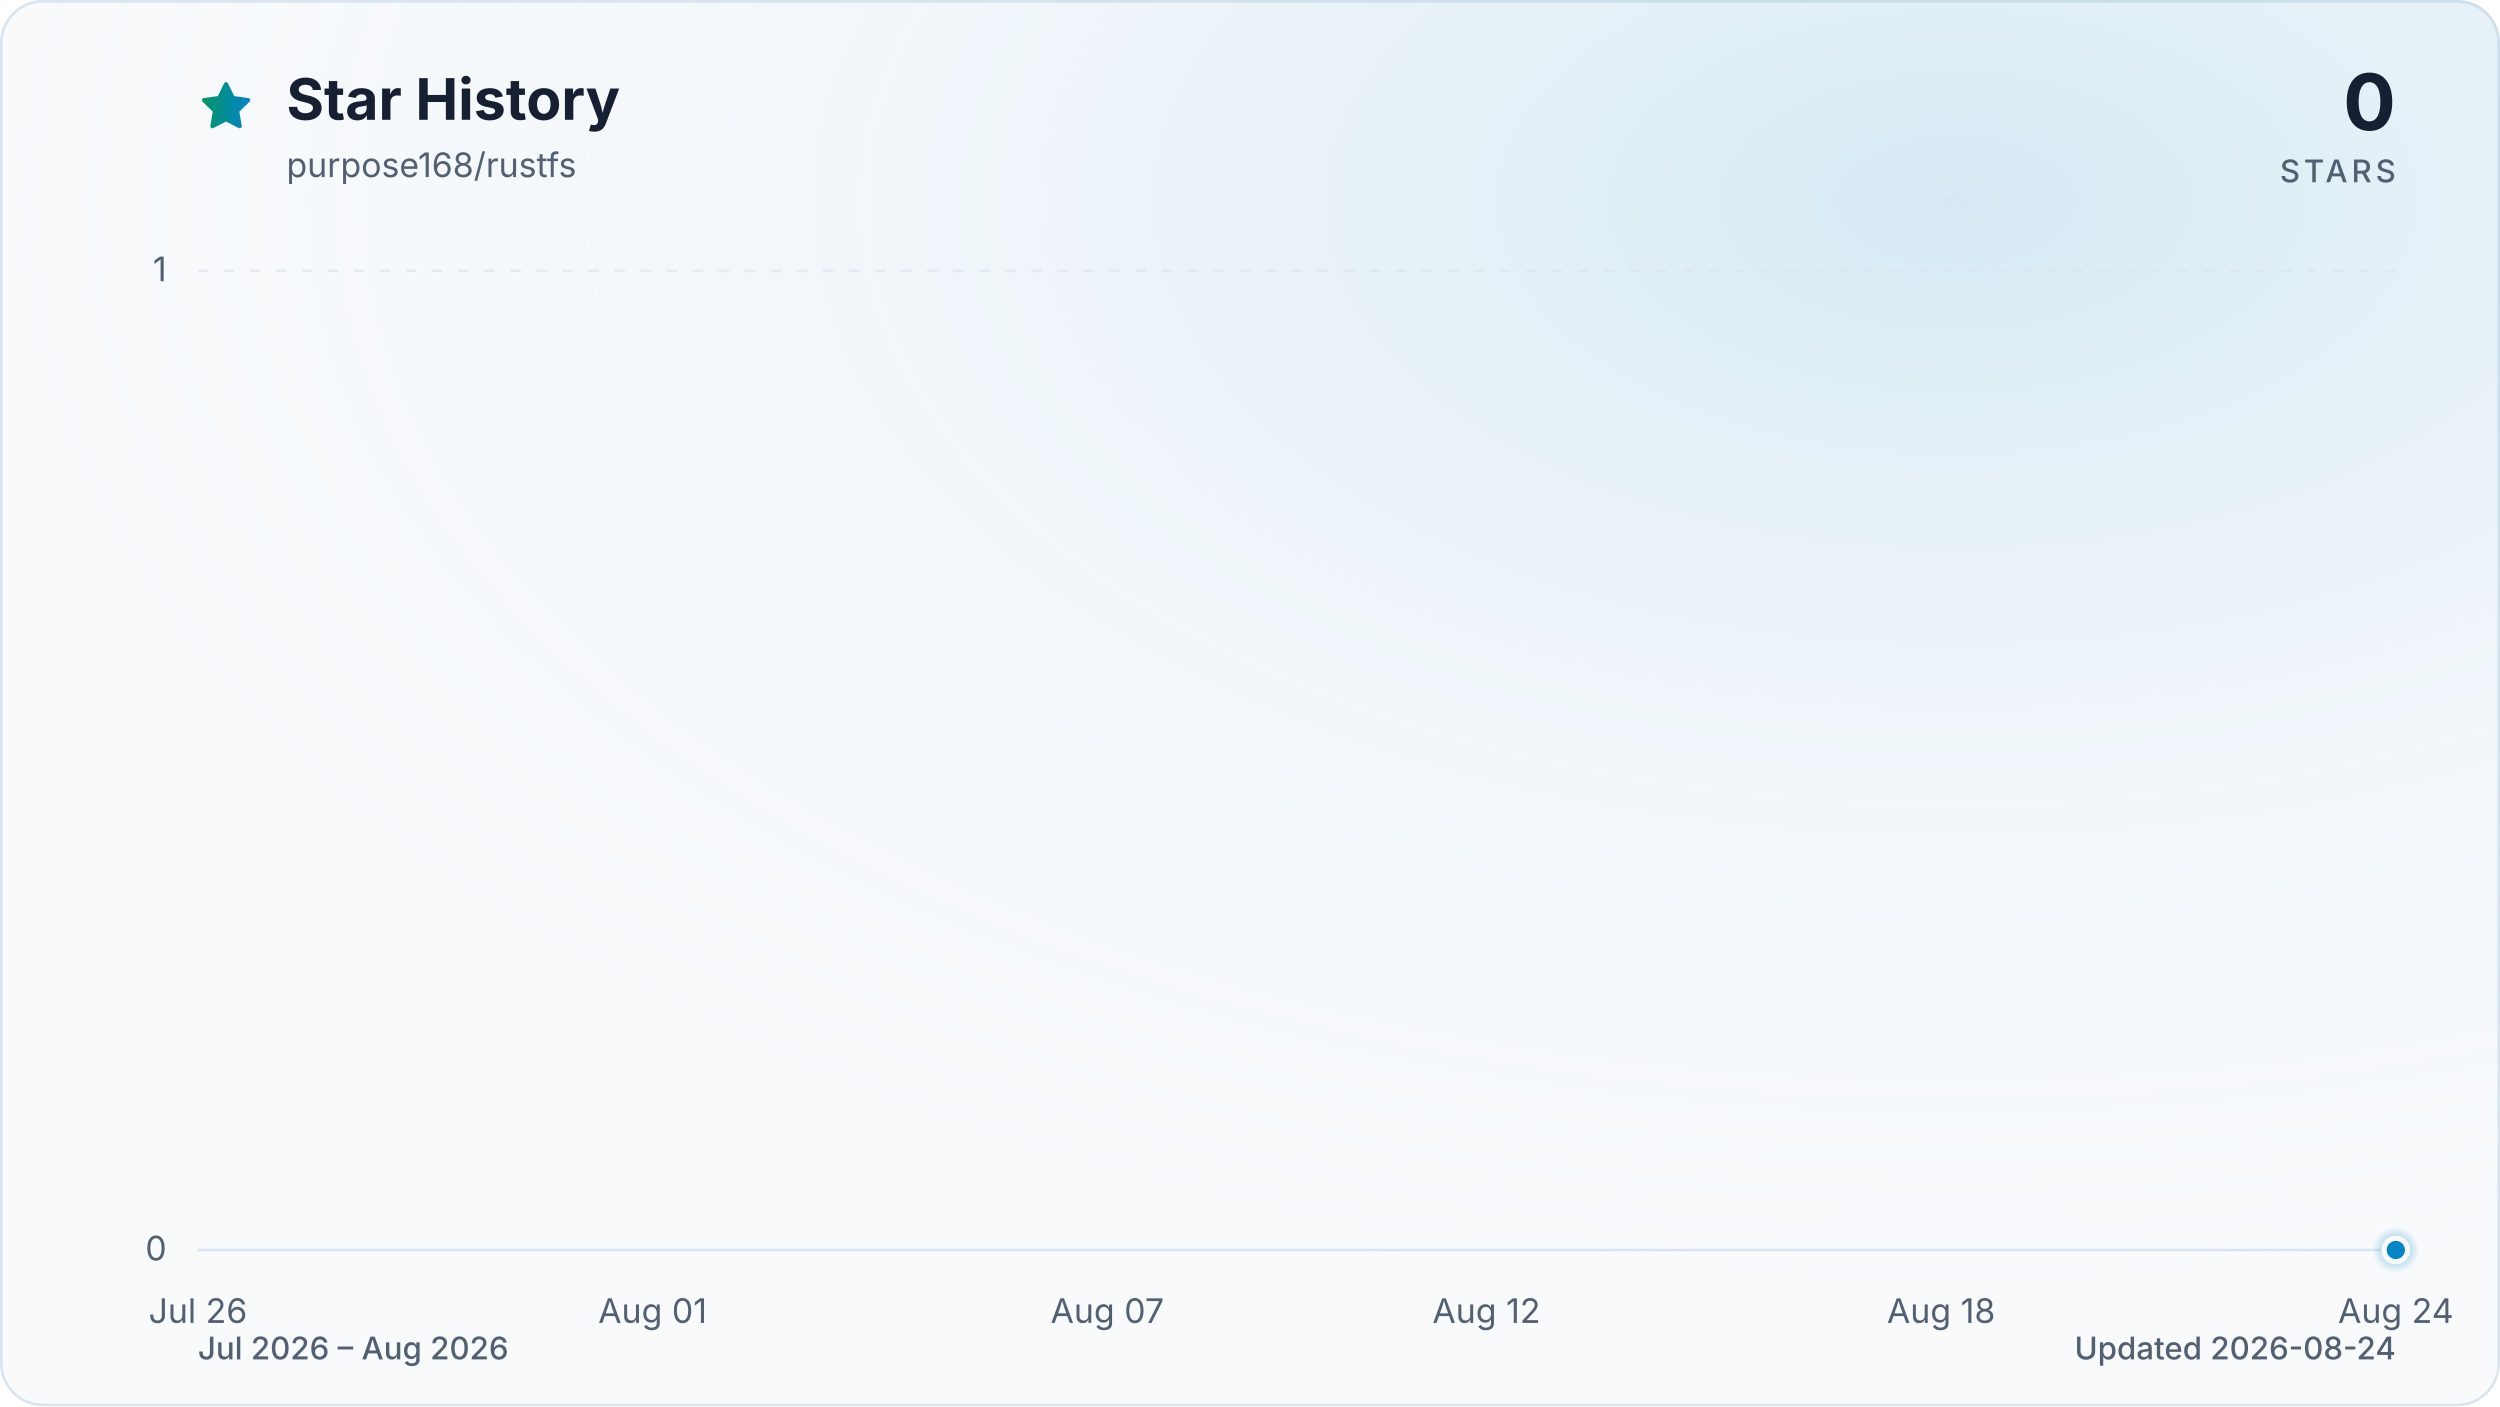
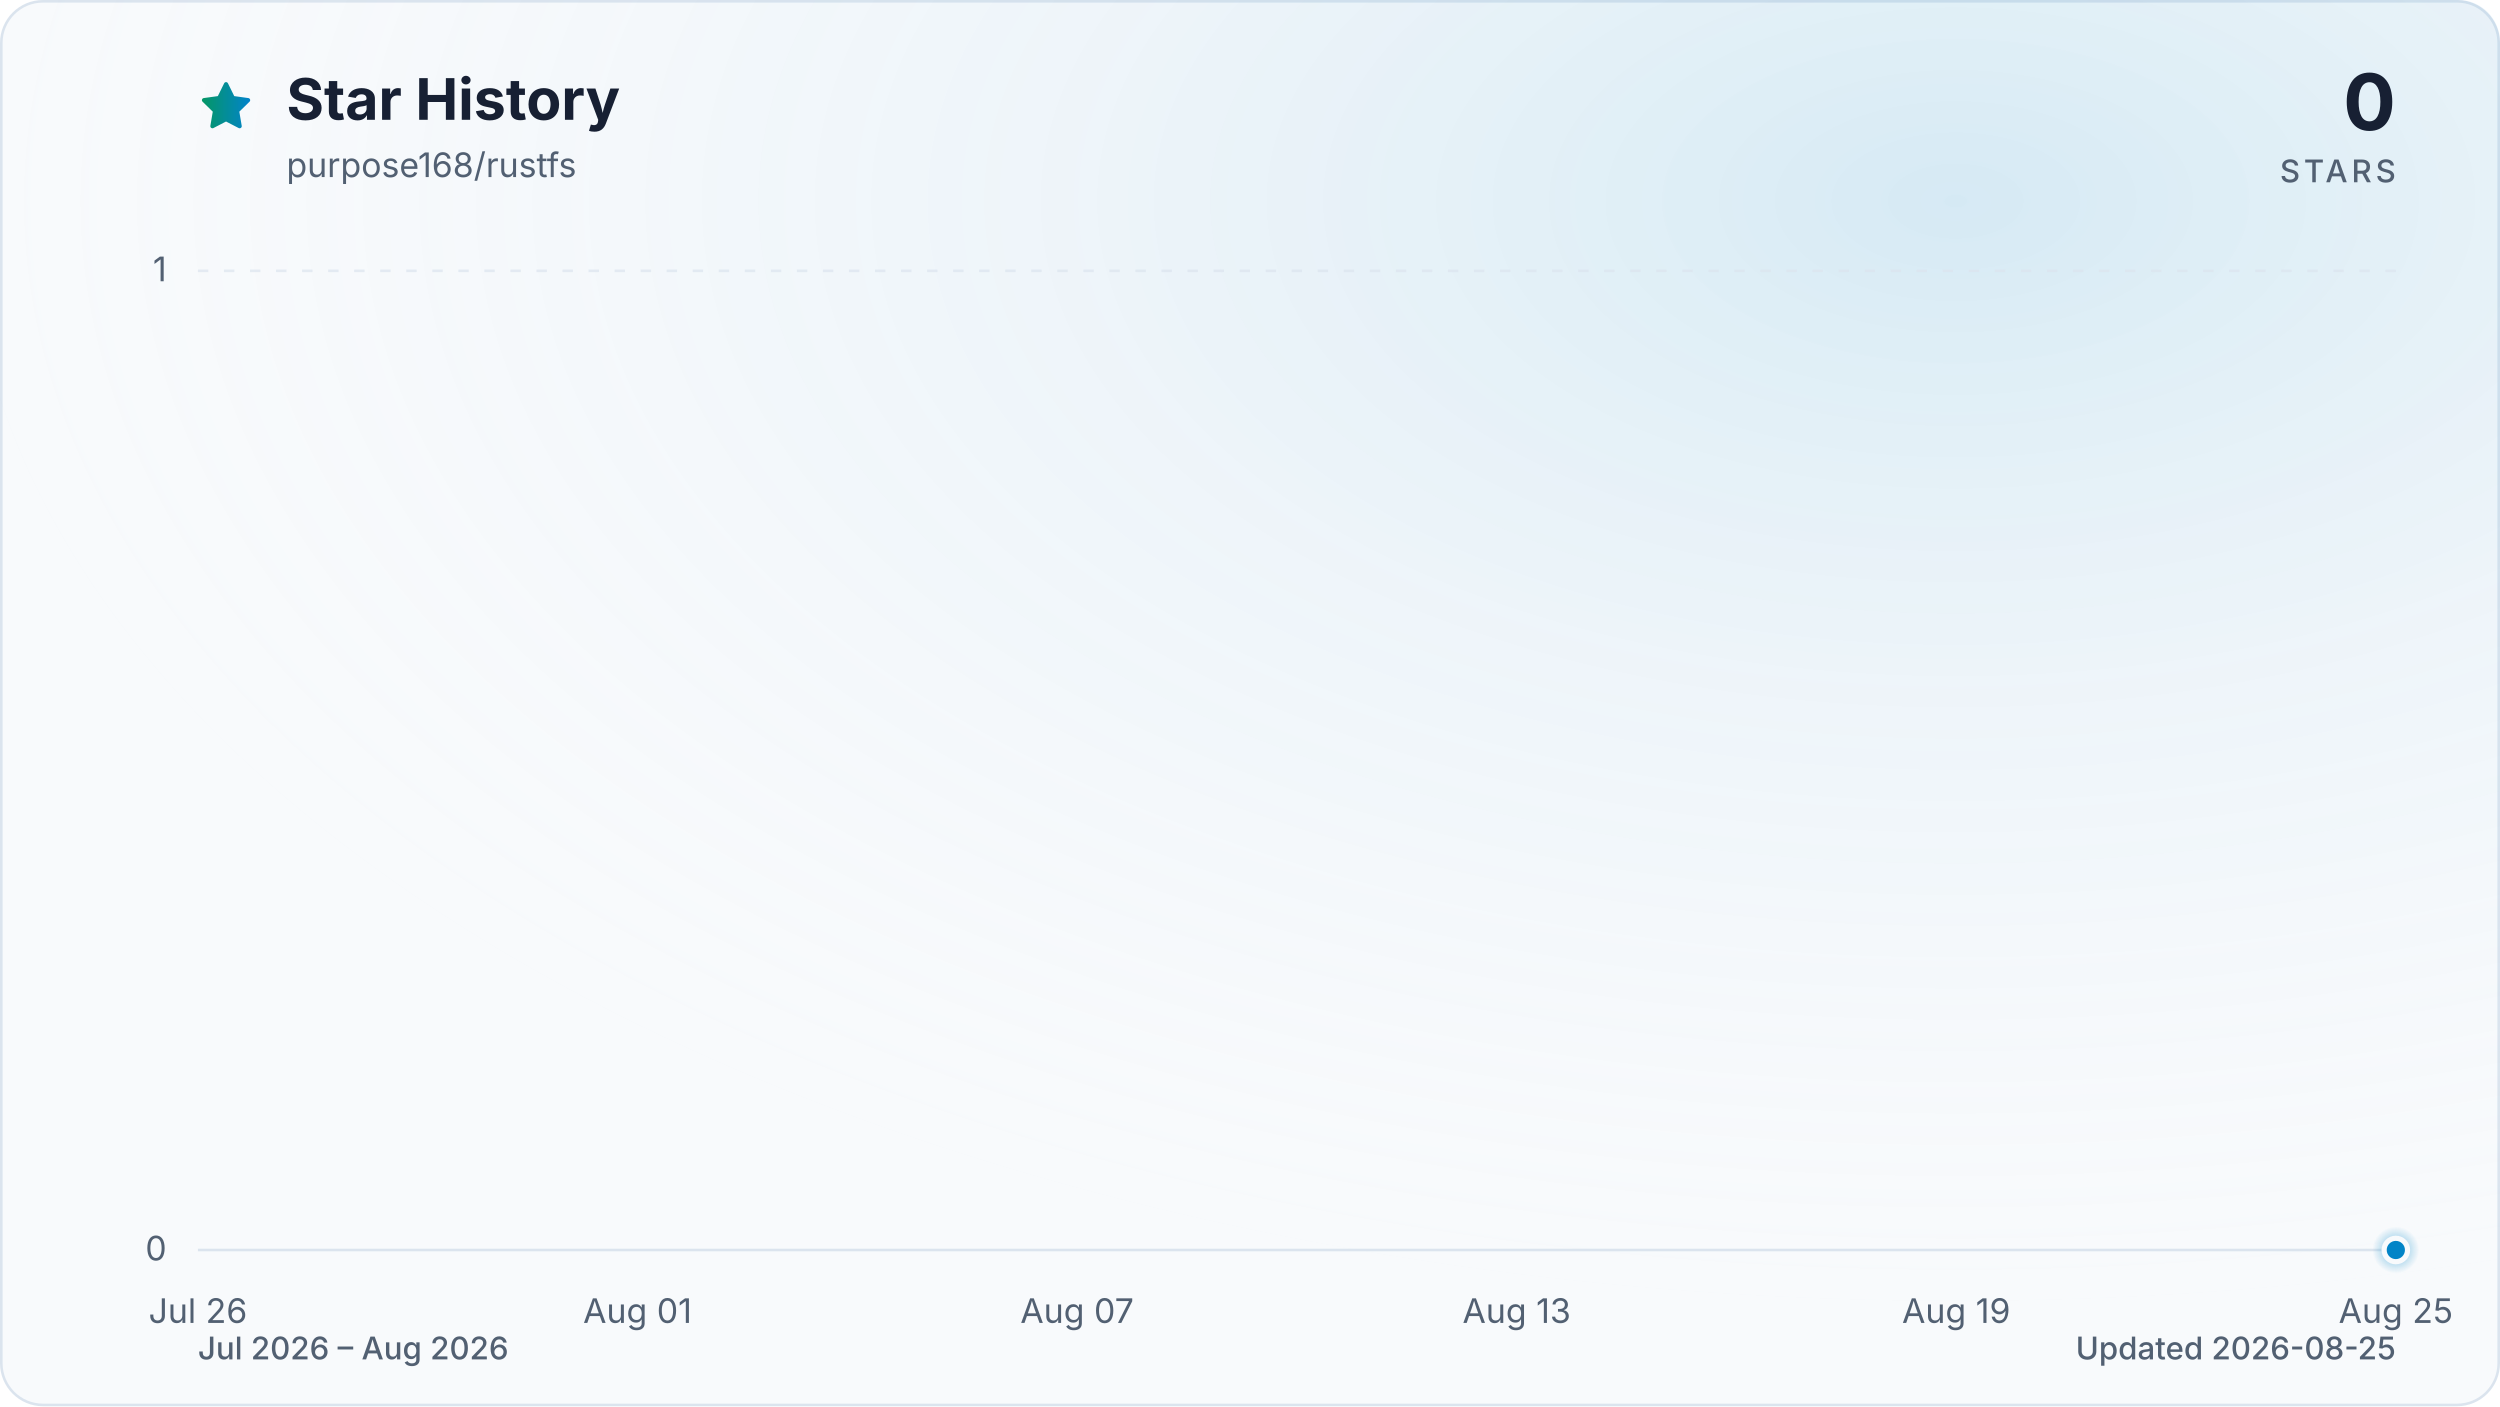
<svg xmlns="http://www.w3.org/2000/svg" viewBox="0 0 960 540" role="img" aria-labelledby="title description" data-style="gradient" data-variant="glow" data-animated="true">
  <defs>
    <linearGradient id="trend" x1="0" y1="0" x2="1" y2="0">
      <stop offset="0%" stop-color="#059669" />
      <stop offset="100%" stop-color="#0284c7" />
    </linearGradient>
    <linearGradient id="area" x1="0" y1="0" x2="0" y2="1">
      <stop offset="0%" stop-color="#059669" stop-opacity="0.30" />
      <stop offset="55%" stop-color="#0284c7" stop-opacity="0.10" />
      <stop offset="100%" stop-color="#0284c7" stop-opacity="0.01" />
    </linearGradient>
    <radialGradient id="marker-halo" cx="50%" cy="50%" r="50%">
      <stop offset="0%" stop-color="#0284c7" stop-opacity="0.55" />
      <stop offset="100%" stop-color="#0284c7" stop-opacity="0" />
    </radialGradient>
    <radialGradient id="surface-glow" cx="78%" cy="14%" r="80%">
      <stop offset="0%" stop-color="#0284c7" stop-opacity="0.14" />
      <stop offset="100%" stop-color="#f8fafc" stop-opacity="0" />
    </radialGradient>
    <filter id="trend-glow" x="-20%" y="-20%" width="140%" height="140%">
      <feGaussianBlur stdDeviation="7" />
    </filter>
  </defs>
  <style>
.trend-enter{transform-box:fill-box;transform-origin:center;animation:trend-enter 520ms cubic-bezier(0.16,1,0.3,1)}
.marker-enter{transform-box:fill-box;transform-origin:center;animation:marker-enter 320ms cubic-bezier(0.16,1,0.3,1) 200ms both}
.marker-pulse{transform-box:fill-box;transform-origin:center;animation:marker-pulse 2.6s ease-out infinite}
@keyframes trend-enter{from{opacity:.35;transform:translateY(10px)}to{opacity:1;transform:translateY(0)}}
@keyframes marker-enter{from{opacity:0;transform:scale(.4)}to{opacity:1;transform:scale(1)}}
@keyframes marker-pulse{0%{opacity:.5;transform:scale(.7)}70%,100%{opacity:0;transform:scale(2.1)}}
@media (prefers-reduced-motion:reduce){.trend-enter,.marker-enter,.marker-pulse{animation:none!important}}
@media (prefers-reduced-motion:reduce){.marker-pulse{opacity:0}}
</style>
  <rect x="0.5" y="0.5" width="959" height="539" fill="#f8fafc" stroke="#dbe4ee" stroke-width="1" rx="16" />
  <rect width="960" height="540" fill="url(#surface-glow)" rx="16" />
  <path d="M12 2.6l2.9 5.9 6.5.9-4.7 4.6 1.1 6.5-5.8-3-5.8 3 1.1-6.5-4.7-4.6 6.5-.9L12 2.6Z" transform="translate(76 30) scale(.9)" fill="url(#trend)" stroke="url(#trend)" stroke-width="1.8" stroke-linejoin="round" aria-hidden="true" />
  <text x="110" y="46" fill="#172033" font-family="ui-sans-serif, system-ui, -apple-system, BlinkMacSystemFont, 'Segoe UI', sans-serif" font-size="22" font-weight="700">Star History</text>
  <text x="110" y="68" fill="#526072" font-family="ui-sans-serif, system-ui, -apple-system, BlinkMacSystemFont, 'Segoe UI', sans-serif" font-size="13">purpose168/rustfs</text>
  <text x="920" y="50" fill="#172033" font-family="ui-sans-serif, system-ui, -apple-system, BlinkMacSystemFont, 'Segoe UI', sans-serif" font-size="30" font-weight="700" text-anchor="end">0</text>
  <text x="920" y="70" fill="#526072" font-family="ui-sans-serif, system-ui, -apple-system, BlinkMacSystemFont, 'Segoe UI', sans-serif" font-size="12" font-weight="500" letter-spacing="1.5" text-anchor="end">STARS</text>
  <line x1="76" y1="480.0" x2="920" y2="480.0" stroke="#dbe4ee" stroke-width="1" stroke-dasharray="0" opacity="1" />
  <text x="64" y="484.0" fill="#526072" font-family="ui-sans-serif, system-ui, -apple-system, BlinkMacSystemFont, 'Segoe UI', sans-serif" font-size="13" text-anchor="end">0</text>
  <line x1="76" y1="104.0" x2="920" y2="104.0" stroke="#dbe4ee" stroke-width="1" stroke-dasharray="4 6" opacity="0.7" />
  <text x="64" y="108.0" fill="#526072" font-family="ui-sans-serif, system-ui, -apple-system, BlinkMacSystemFont, 'Segoe UI', sans-serif" font-size="13" text-anchor="end">1</text>
  <text x="76.0" y="508" fill="#526072" font-family="ui-sans-serif, system-ui, -apple-system, BlinkMacSystemFont, 'Segoe UI', sans-serif" font-size="13" text-anchor="middle">Jul 26</text>
-   <text x="250.6" y="508" fill="#526072" font-family="ui-sans-serif, system-ui, -apple-system, BlinkMacSystemFont, 'Segoe UI', sans-serif" font-size="13" text-anchor="middle">Aug 01</text>
-   <text x="425.2" y="508" fill="#526072" font-family="ui-sans-serif, system-ui, -apple-system, BlinkMacSystemFont, 'Segoe UI', sans-serif" font-size="13" text-anchor="middle">Aug 07</text>
-   <text x="570.8" y="508" fill="#526072" font-family="ui-sans-serif, system-ui, -apple-system, BlinkMacSystemFont, 'Segoe UI', sans-serif" font-size="13" text-anchor="middle">Aug 12</text>
-   <text x="745.4" y="508" fill="#526072" font-family="ui-sans-serif, system-ui, -apple-system, BlinkMacSystemFont, 'Segoe UI', sans-serif" font-size="13" text-anchor="middle">Aug 18</text>
-   <text x="920.0" y="508" fill="#526072" font-family="ui-sans-serif, system-ui, -apple-system, BlinkMacSystemFont, 'Segoe UI', sans-serif" font-size="13" text-anchor="middle">Aug 24</text>
+   <text x="244.8" y="508" fill="#526072" font-family="ui-sans-serif, system-ui, -apple-system, BlinkMacSystemFont, 'Segoe UI', sans-serif" font-size="13" text-anchor="middle">Aug 01</text>
+   <text x="413.6" y="508" fill="#526072" font-family="ui-sans-serif, system-ui, -apple-system, BlinkMacSystemFont, 'Segoe UI', sans-serif" font-size="13" text-anchor="middle">Aug 07</text>
+   <text x="582.4" y="508" fill="#526072" font-family="ui-sans-serif, system-ui, -apple-system, BlinkMacSystemFont, 'Segoe UI', sans-serif" font-size="13" text-anchor="middle">Aug 13</text>
+   <text x="751.2" y="508" fill="#526072" font-family="ui-sans-serif, system-ui, -apple-system, BlinkMacSystemFont, 'Segoe UI', sans-serif" font-size="13" text-anchor="middle">Aug 19</text>
+   <text x="920.0" y="508" fill="#526072" font-family="ui-sans-serif, system-ui, -apple-system, BlinkMacSystemFont, 'Segoe UI', sans-serif" font-size="13" text-anchor="middle">Aug 25</text>
  <g class="trend-enter">
-     <path d="M 76.0 480.0 C 85.7 480.0, 95.4 480.0, 105.1 480.0 C 114.8 480.0, 124.5 480.0, 134.2 480.0 C 143.9 480.0, 153.6 480.0, 163.3 480.0 C 173.0 480.0, 182.7 480.0, 192.4 480.0 C 202.1 480.0, 211.8 480.0, 221.5 480.0 C 231.2 480.0, 240.9 480.0, 250.6 480.0 C 260.3 480.0, 270.0 480.0, 279.7 480.0 C 289.4 480.0, 299.1 480.0, 308.8 480.0 C 318.5 480.0, 328.2 480.0, 337.9 480.0 C 347.6 480.0, 357.3 480.0, 367.0 480.0 C 376.7 480.0, 386.4 480.0, 396.1 480.0 C 405.8 480.0, 415.5 480.0, 425.2 480.0 C 434.9 480.0, 444.6 480.0, 454.3 480.0 C 464.0 480.0, 473.7 480.0, 483.4 480.0 C 493.1 480.0, 502.9 480.0, 512.6 480.0 C 522.3 480.0, 532.0 480.0, 541.7 480.0 C 551.4 480.0, 561.1 480.0, 570.8 480.0 C 580.5 480.0, 590.2 480.0, 599.9 480.0 C 609.6 480.0, 619.3 480.0, 629.0 480.0 C 638.7 480.0, 648.4 480.0, 658.1 480.0 C 667.8 480.0, 677.5 480.0, 687.2 480.0 C 696.9 480.0, 706.6 480.0, 716.3 480.0 C 726.0 480.0, 735.7 480.0, 745.4 480.0 C 755.1 480.0, 764.8 480.0, 774.5 480.0 C 784.2 480.0, 793.9 480.0, 803.6 480.0 C 813.3 480.0, 823.0 480.0, 832.7 480.0 C 842.4 480.0, 852.1 480.0, 861.8 480.0 C 871.5 480.0, 881.2 480.0, 890.9 480.0 C 900.6 480.0, 910.3 480.0, 920.0 480.0 L 920.0 480.0 L 76.0 480.0 Z" fill="url(#area)" />
-     <path d="M 76.0 480.0 C 85.7 480.0, 95.4 480.0, 105.1 480.0 C 114.8 480.0, 124.5 480.0, 134.2 480.0 C 143.9 480.0, 153.6 480.0, 163.3 480.0 C 173.0 480.0, 182.7 480.0, 192.4 480.0 C 202.1 480.0, 211.8 480.0, 221.5 480.0 C 231.2 480.0, 240.9 480.0, 250.6 480.0 C 260.3 480.0, 270.0 480.0, 279.7 480.0 C 289.4 480.0, 299.1 480.0, 308.8 480.0 C 318.5 480.0, 328.2 480.0, 337.9 480.0 C 347.6 480.0, 357.3 480.0, 367.0 480.0 C 376.7 480.0, 386.4 480.0, 396.1 480.0 C 405.8 480.0, 415.5 480.0, 425.2 480.0 C 434.9 480.0, 444.6 480.0, 454.3 480.0 C 464.0 480.0, 473.7 480.0, 483.4 480.0 C 493.1 480.0, 502.9 480.0, 512.6 480.0 C 522.3 480.0, 532.0 480.0, 541.7 480.0 C 551.4 480.0, 561.1 480.0, 570.8 480.0 C 580.5 480.0, 590.2 480.0, 599.9 480.0 C 609.6 480.0, 619.3 480.0, 629.0 480.0 C 638.7 480.0, 648.4 480.0, 658.1 480.0 C 667.8 480.0, 677.5 480.0, 687.2 480.0 C 696.9 480.0, 706.6 480.0, 716.3 480.0 C 726.0 480.0, 735.7 480.0, 745.4 480.0 C 755.1 480.0, 764.8 480.0, 774.5 480.0 C 784.2 480.0, 793.9 480.0, 803.6 480.0 C 813.3 480.0, 823.0 480.0, 832.7 480.0 C 842.4 480.0, 852.1 480.0, 861.8 480.0 C 871.5 480.0, 881.2 480.0, 890.9 480.0 C 900.6 480.0, 910.3 480.0, 920.0 480.0" fill="none" stroke="url(#trend)" stroke-width="12" stroke-linecap="round" stroke-linejoin="round" opacity="0.16" filter="url(#trend-glow)" />
-     <path d="M 76.0 480.0 C 85.7 480.0, 95.4 480.0, 105.1 480.0 C 114.8 480.0, 124.5 480.0, 134.2 480.0 C 143.9 480.0, 153.6 480.0, 163.3 480.0 C 173.0 480.0, 182.7 480.0, 192.4 480.0 C 202.1 480.0, 211.8 480.0, 221.5 480.0 C 231.2 480.0, 240.9 480.0, 250.6 480.0 C 260.3 480.0, 270.0 480.0, 279.7 480.0 C 289.4 480.0, 299.1 480.0, 308.8 480.0 C 318.5 480.0, 328.2 480.0, 337.9 480.0 C 347.6 480.0, 357.3 480.0, 367.0 480.0 C 376.7 480.0, 386.4 480.0, 396.1 480.0 C 405.8 480.0, 415.5 480.0, 425.2 480.0 C 434.9 480.0, 444.6 480.0, 454.3 480.0 C 464.0 480.0, 473.7 480.0, 483.4 480.0 C 493.1 480.0, 502.9 480.0, 512.6 480.0 C 522.3 480.0, 532.0 480.0, 541.7 480.0 C 551.4 480.0, 561.1 480.0, 570.8 480.0 C 580.5 480.0, 590.2 480.0, 599.9 480.0 C 609.6 480.0, 619.3 480.0, 629.0 480.0 C 638.7 480.0, 648.4 480.0, 658.1 480.0 C 667.8 480.0, 677.5 480.0, 687.2 480.0 C 696.9 480.0, 706.6 480.0, 716.3 480.0 C 726.0 480.0, 735.7 480.0, 745.4 480.0 C 755.1 480.0, 764.8 480.0, 774.5 480.0 C 784.2 480.0, 793.9 480.0, 803.6 480.0 C 813.3 480.0, 823.0 480.0, 832.7 480.0 C 842.4 480.0, 852.1 480.0, 861.8 480.0 C 871.5 480.0, 881.2 480.0, 890.9 480.0 C 900.6 480.0, 910.3 480.0, 920.0 480.0" fill="none" stroke="url(#trend)" stroke-width="3" stroke-linecap="round" stroke-linejoin="round" />
+     <path d="M 76.0 480.0 C 85.4 480.0, 94.8 480.0, 104.1 480.0 C 113.5 480.0, 122.9 480.0, 132.3 480.0 C 141.6 480.0, 151.0 480.0, 160.4 480.0 C 169.8 480.0, 179.2 480.0, 188.5 480.0 C 197.9 480.0, 207.3 480.0, 216.7 480.0 C 226.0 480.0, 235.4 480.0, 244.8 480.0 C 254.2 480.0, 263.6 480.0, 272.9 480.0 C 282.3 480.0, 291.7 480.0, 301.1 480.0 C 310.4 480.0, 319.8 480.0, 329.2 480.0 C 338.6 480.0, 348.0 480.0, 357.3 480.0 C 366.7 480.0, 376.1 480.0, 385.5 480.0 C 394.8 480.0, 404.2 480.0, 413.6 480.0 C 423.0 480.0, 432.4 480.0, 441.7 480.0 C 451.1 480.0, 460.5 480.0, 469.9 480.0 C 479.2 480.0, 488.6 480.0, 498.0 480.0 C 507.4 480.0, 516.8 480.0, 526.1 480.0 C 535.5 480.0, 544.9 480.0, 554.3 480.0 C 563.6 480.0, 573.0 480.0, 582.4 480.0 C 591.8 480.0, 601.2 480.0, 610.5 480.0 C 619.9 480.0, 629.3 480.0, 638.7 480.0 C 648.0 480.0, 657.4 480.0, 666.8 480.0 C 676.2 480.0, 685.6 480.0, 694.9 480.0 C 704.3 480.0, 713.7 480.0, 723.1 480.0 C 732.4 480.0, 741.8 480.0, 751.2 480.0 C 760.6 480.0, 770.0 480.0, 779.3 480.0 C 788.7 480.0, 798.1 480.0, 807.5 480.0 C 816.8 480.0, 826.2 480.0, 835.6 480.0 C 845.0 480.0, 854.4 480.0, 863.7 480.0 C 873.1 480.0, 882.5 480.0, 891.9 480.0 C 901.2 480.0, 910.6 480.0, 920.0 480.0 L 920.0 480.0 L 76.0 480.0 Z" fill="url(#area)" />
+     <path d="M 76.0 480.0 C 85.4 480.0, 94.8 480.0, 104.1 480.0 C 113.5 480.0, 122.9 480.0, 132.3 480.0 C 141.6 480.0, 151.0 480.0, 160.4 480.0 C 169.8 480.0, 179.2 480.0, 188.5 480.0 C 197.9 480.0, 207.3 480.0, 216.7 480.0 C 226.0 480.0, 235.4 480.0, 244.8 480.0 C 254.2 480.0, 263.6 480.0, 272.9 480.0 C 282.3 480.0, 291.7 480.0, 301.1 480.0 C 310.4 480.0, 319.8 480.0, 329.2 480.0 C 338.6 480.0, 348.0 480.0, 357.3 480.0 C 366.7 480.0, 376.1 480.0, 385.5 480.0 C 394.8 480.0, 404.2 480.0, 413.6 480.0 C 423.0 480.0, 432.4 480.0, 441.7 480.0 C 451.1 480.0, 460.5 480.0, 469.9 480.0 C 479.2 480.0, 488.6 480.0, 498.0 480.0 C 507.4 480.0, 516.8 480.0, 526.1 480.0 C 535.5 480.0, 544.9 480.0, 554.3 480.0 C 563.6 480.0, 573.0 480.0, 582.4 480.0 C 591.8 480.0, 601.2 480.0, 610.5 480.0 C 619.9 480.0, 629.3 480.0, 638.7 480.0 C 648.0 480.0, 657.4 480.0, 666.8 480.0 C 676.2 480.0, 685.6 480.0, 694.9 480.0 C 704.3 480.0, 713.7 480.0, 723.1 480.0 C 732.4 480.0, 741.8 480.0, 751.2 480.0 C 760.6 480.0, 770.0 480.0, 779.3 480.0 C 788.7 480.0, 798.1 480.0, 807.5 480.0 C 816.8 480.0, 826.2 480.0, 835.6 480.0 C 845.0 480.0, 854.4 480.0, 863.7 480.0 C 873.1 480.0, 882.5 480.0, 891.9 480.0 C 901.2 480.0, 910.6 480.0, 920.0 480.0" fill="none" stroke="url(#trend)" stroke-width="12" stroke-linecap="round" stroke-linejoin="round" opacity="0.16" filter="url(#trend-glow)" />
+     <path d="M 76.0 480.0 C 85.4 480.0, 94.8 480.0, 104.1 480.0 C 113.5 480.0, 122.9 480.0, 132.3 480.0 C 141.6 480.0, 151.0 480.0, 160.4 480.0 C 169.8 480.0, 179.2 480.0, 188.5 480.0 C 197.9 480.0, 207.3 480.0, 216.7 480.0 C 226.0 480.0, 235.4 480.0, 244.8 480.0 C 254.2 480.0, 263.6 480.0, 272.9 480.0 C 282.3 480.0, 291.7 480.0, 301.1 480.0 C 310.4 480.0, 319.8 480.0, 329.2 480.0 C 338.6 480.0, 348.0 480.0, 357.3 480.0 C 366.7 480.0, 376.1 480.0, 385.5 480.0 C 394.8 480.0, 404.2 480.0, 413.6 480.0 C 423.0 480.0, 432.4 480.0, 441.7 480.0 C 451.1 480.0, 460.5 480.0, 469.9 480.0 C 479.2 480.0, 488.6 480.0, 498.0 480.0 C 507.4 480.0, 516.8 480.0, 526.1 480.0 C 535.5 480.0, 544.9 480.0, 554.3 480.0 C 563.6 480.0, 573.0 480.0, 582.4 480.0 C 591.8 480.0, 601.2 480.0, 610.5 480.0 C 619.9 480.0, 629.3 480.0, 638.7 480.0 C 648.0 480.0, 657.4 480.0, 666.8 480.0 C 676.2 480.0, 685.6 480.0, 694.9 480.0 C 704.3 480.0, 713.7 480.0, 723.1 480.0 C 732.4 480.0, 741.8 480.0, 751.2 480.0 C 760.6 480.0, 770.0 480.0, 779.3 480.0 C 788.7 480.0, 798.1 480.0, 807.5 480.0 C 816.8 480.0, 826.2 480.0, 835.6 480.0 C 845.0 480.0, 854.4 480.0, 863.7 480.0 C 873.1 480.0, 882.5 480.0, 891.9 480.0 C 901.2 480.0, 910.6 480.0, 920.0 480.0" fill="none" stroke="url(#trend)" stroke-width="3" stroke-linecap="round" stroke-linejoin="round" />
  </g>
  <g class="marker-enter">
    <circle class="marker-pulse" cx="920.0" cy="480.0" r="9" fill="url(#marker-halo)" />
    <circle cx="920.0" cy="480.0" r="4.5" fill="#0284c7" stroke="#f8fafc" stroke-width="2" />
  </g>
  <text x="76" y="522" fill="#526072" font-family="ui-sans-serif, system-ui, -apple-system, BlinkMacSystemFont, 'Segoe UI', sans-serif" font-size="12" font-weight="500">Jul 2026 – Aug 2026</text>
-   <text x="920" y="522" fill="#526072" font-family="ui-sans-serif, system-ui, -apple-system, BlinkMacSystemFont, 'Segoe UI', sans-serif" font-size="12" font-weight="500" text-anchor="end">Updated 2026-08-24</text>
+   <text x="920" y="522" fill="#526072" font-family="ui-sans-serif, system-ui, -apple-system, BlinkMacSystemFont, 'Segoe UI', sans-serif" font-size="12" font-weight="500" text-anchor="end">Updated 2026-08-25</text>
</svg>
